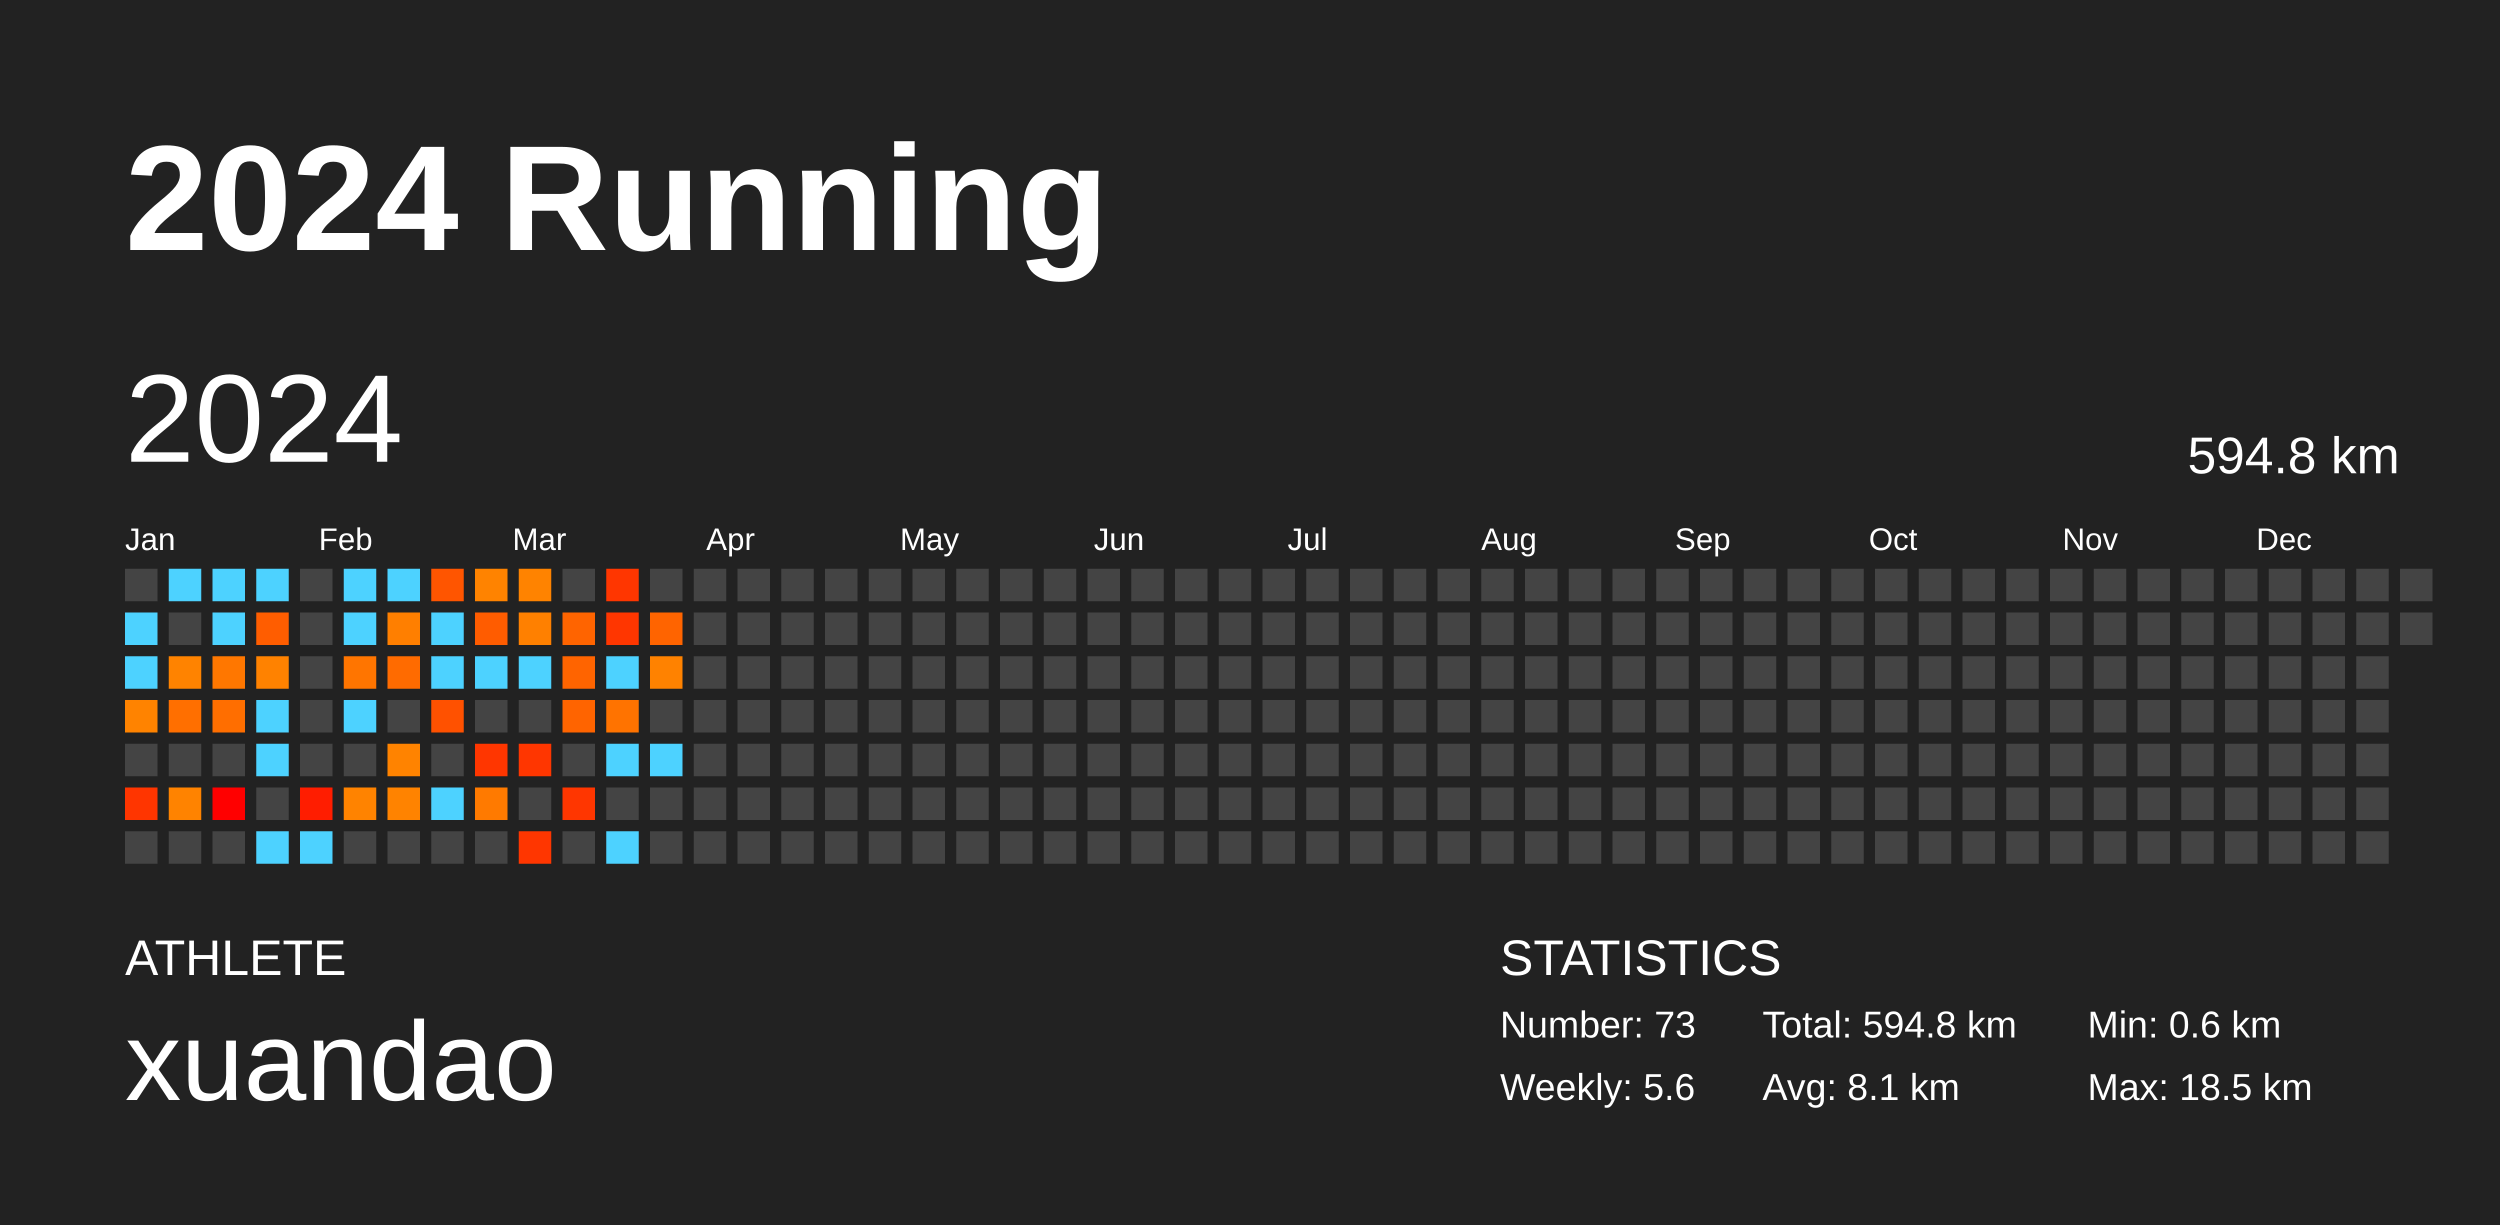
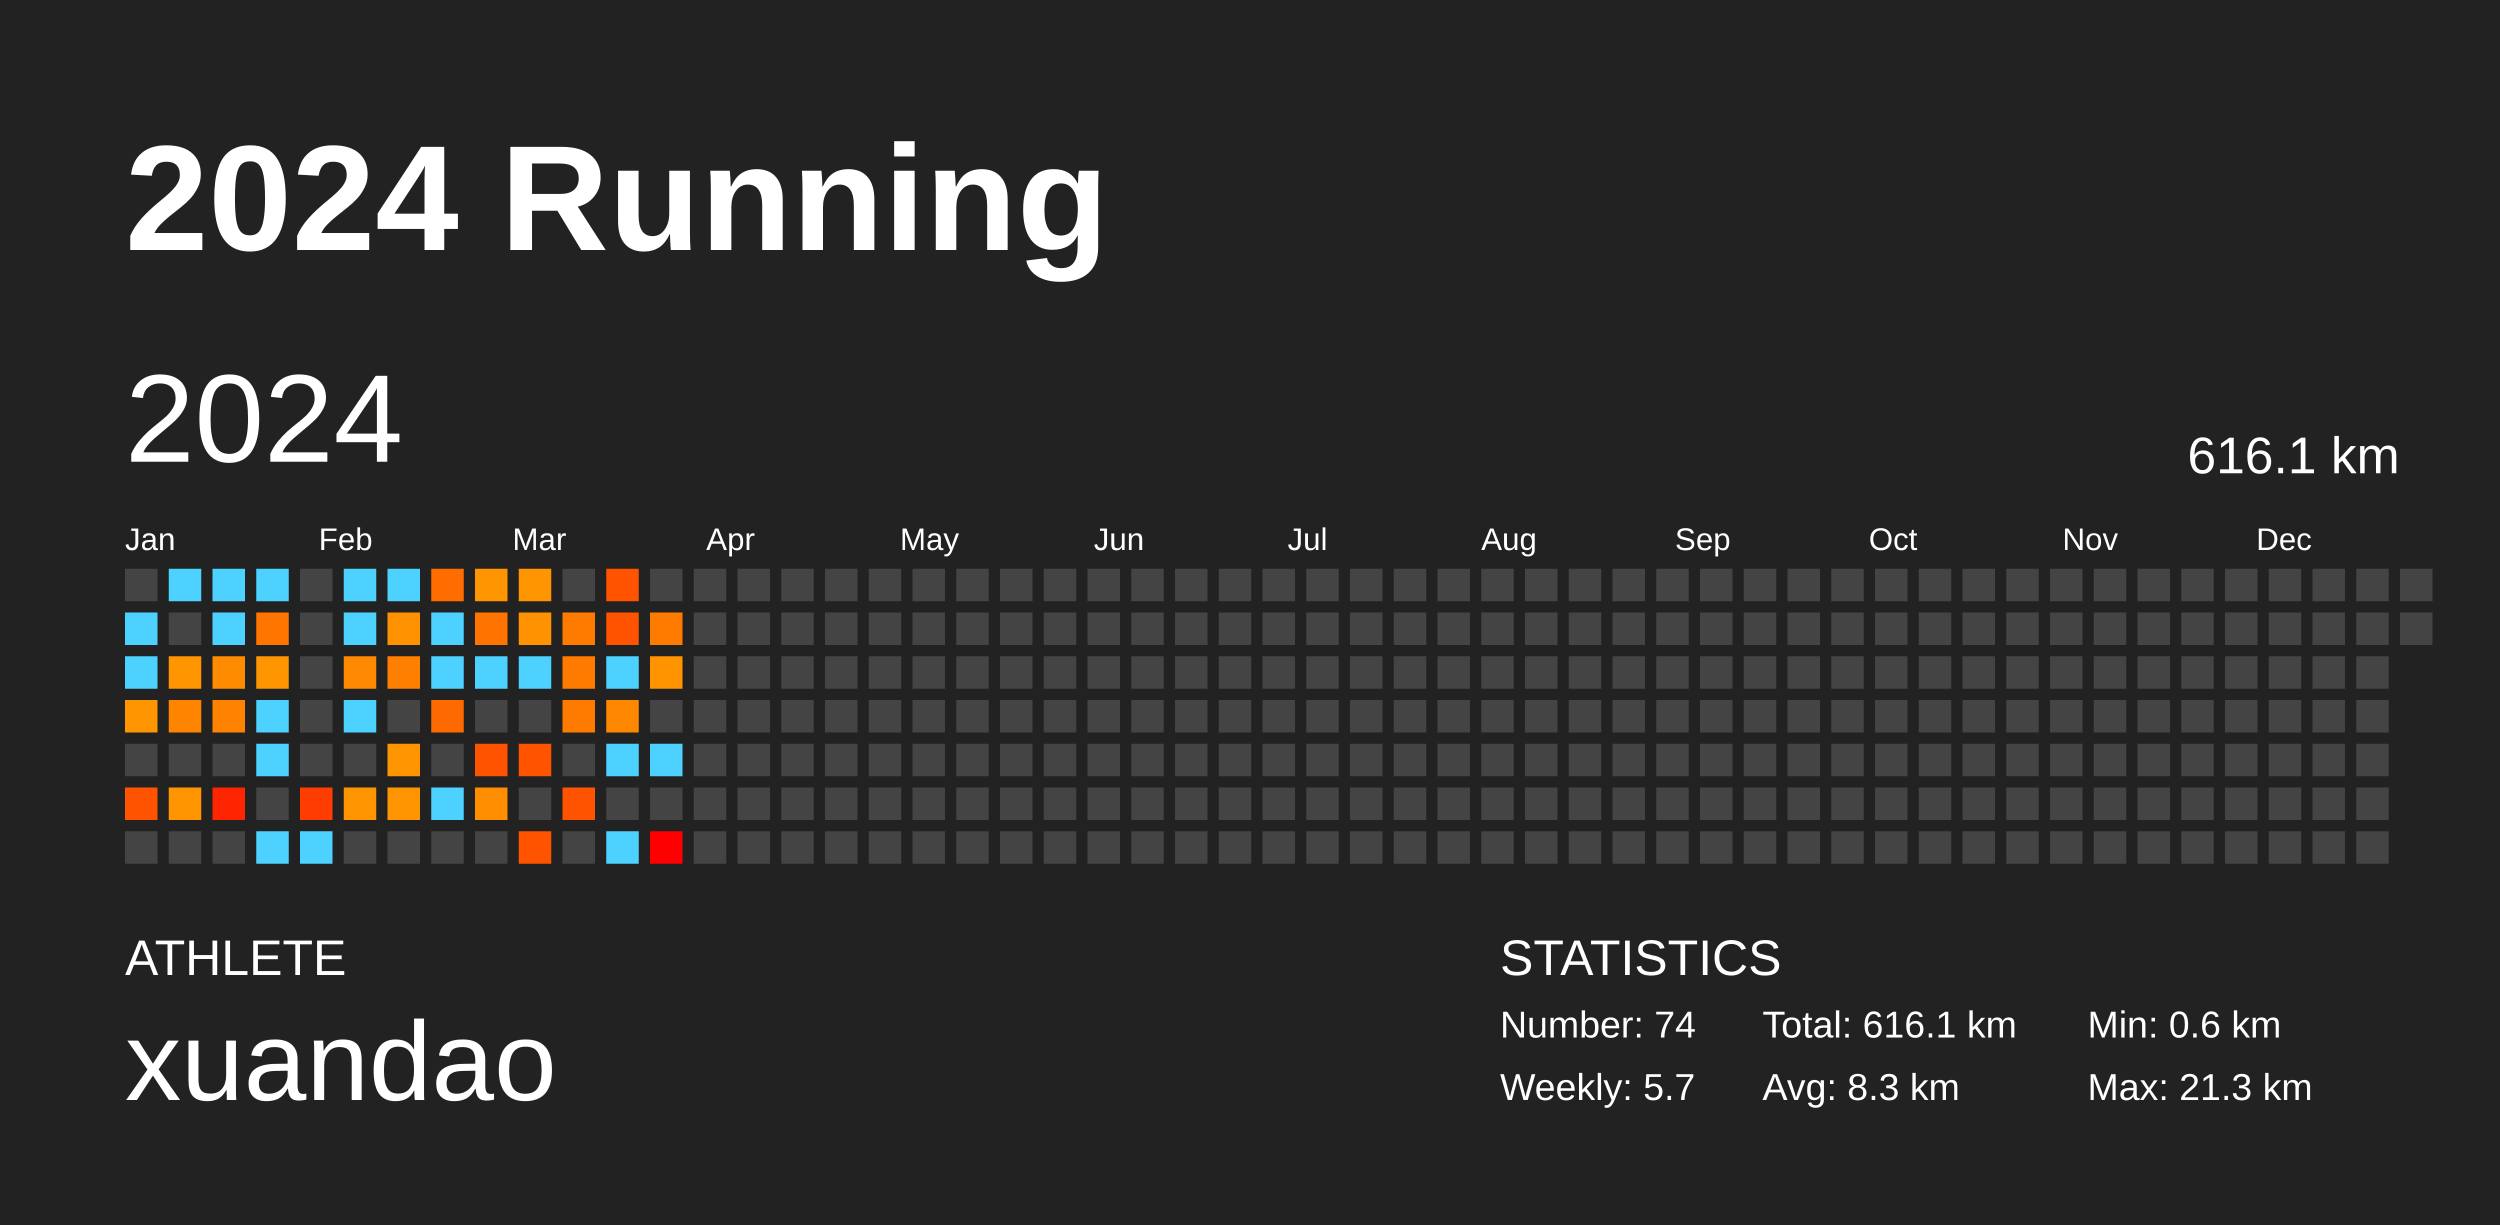
<svg xmlns="http://www.w3.org/2000/svg" baseProfile="full" height="98mm" version="1.1" viewBox="0,0,200,98" width="200mm">
  <defs />
  <rect fill="#222222" height="98" width="200" x="0" y="0" />
  <text fill="#FFFFFF" style="font-size:12px; font-family:Arial; font-weight:bold;" x="10" y="20">2024 Running</text>
  <text fill="#FFFFFF" style="font-size:4px; font-family:Arial" x="10" y="78">ATHLETE</text>
  <text fill="#FFFFFF" style="font-size:9px; font-family:Arial" x="10" y="88">xuandao</text>
  <text fill="#FFFFFF" style="font-size:4px; font-family:Arial" x="120" y="78">STATISTICS</text>
-   <text fill="#FFFFFF" style="font-size:3px; font-family:Arial" x="120" y="83">Number: 73</text>
-   <text fill="#FFFFFF" style="font-size:3px; font-family:Arial" x="120" y="88">Weekly: 5.6</text>
-   <text fill="#FFFFFF" style="font-size:3px; font-family:Arial" x="141" y="83">Total: 594.8 km</text>
-   <text fill="#FFFFFF" style="font-size:3px; font-family:Arial" x="141" y="88">Avg: 8.1 km</text>
+   <text fill="#FFFFFF" style="font-size:3px; font-family:Arial" x="120" y="83">Number: 74</text>
+   <text fill="#FFFFFF" style="font-size:3px; font-family:Arial" x="120" y="88">Weekly: 5.7</text>
+   <text fill="#FFFFFF" style="font-size:3px; font-family:Arial" x="141" y="83">Total: 616.1 km</text>
+   <text fill="#FFFFFF" style="font-size:3px; font-family:Arial" x="141" y="88">Avg: 8.3 km</text>
  <text fill="#FFFFFF" style="font-size:3px; font-family:Arial" x="167" y="83">Min: 0.6 km</text>
-   <text fill="#FFFFFF" style="font-size:3px; font-family:Arial" x="167" y="88">Max: 18.5 km</text>
+   <text fill="#FFFFFF" style="font-size:3px; font-family:Arial" x="167" y="88">Max: 21.3 km</text>
  <text dominant-baseline="hanging" fill="#FFFFFF" style="font-size:10.0px; font-family:Arial;" x="10" y="30">2024</text>
-   <text dominant-baseline="hanging" fill="#FFFFFF" style="font-size:4.125px; font-family:Arial;" x="175" y="35">594.8 km</text>
+   <text dominant-baseline="hanging" fill="#FFFFFF" style="font-size:4.125px; font-family:Arial;" x="175" y="35">616.1 km</text>
  <text fill="#FFFFFF" style="font-size:2.5px; font-family:Arial" x="10.0" y="44">Jan</text>
  <text fill="#FFFFFF" style="font-size:2.5px; font-family:Arial" x="25.5" y="44">Feb</text>
  <text fill="#FFFFFF" style="font-size:2.5px; font-family:Arial" x="41.0" y="44">Mar</text>
  <text fill="#FFFFFF" style="font-size:2.5px; font-family:Arial" x="56.5" y="44">Apr</text>
  <text fill="#FFFFFF" style="font-size:2.5px; font-family:Arial" x="72.0" y="44">May</text>
  <text fill="#FFFFFF" style="font-size:2.5px; font-family:Arial" x="87.5" y="44">Jun</text>
  <text fill="#FFFFFF" style="font-size:2.5px; font-family:Arial" x="103.0" y="44">Jul</text>
  <text fill="#FFFFFF" style="font-size:2.5px; font-family:Arial" x="118.5" y="44">Aug</text>
  <text fill="#FFFFFF" style="font-size:2.5px; font-family:Arial" x="134.0" y="44">Sep</text>
  <text fill="#FFFFFF" style="font-size:2.5px; font-family:Arial" x="149.5" y="44">Oct</text>
  <text fill="#FFFFFF" style="font-size:2.5px; font-family:Arial" x="165.0" y="44">Nov</text>
  <text fill="#FFFFFF" style="font-size:2.5px; font-family:Arial" x="180.5" y="44">Dec</text>
  <rect fill="#444444" height="2.6" width="2.6" x="10.0" y="45.5" />
  <rect fill="#4dd2ff" height="2.6" width="2.6" x="10.0" y="49.0" />
  <rect fill="#4dd2ff" height="2.6" width="2.6" x="10.0" y="52.5" />
-   <rect fill="#ff8300" height="2.6" width="2.6" x="10.0" y="56.0" />
+   <rect fill="#ff9500" height="2.6" width="2.6" x="10.0" y="56.0" />
  <rect fill="#444444" height="2.6" width="2.6" x="10.0" y="59.5" />
-   <rect fill="#ff3500" height="2.6" width="2.6" x="10.0" y="63.0" />
+   <rect fill="#ff5300" height="2.6" width="2.6" x="10.0" y="63.0" />
  <rect fill="#444444" height="2.6" width="2.6" x="10.0" y="66.5" />
  <rect fill="#4dd2ff" height="2.6" width="2.6" x="13.5" y="45.5" />
  <rect fill="#444444" height="2.6" width="2.6" x="13.5" y="49.0" />
-   <rect fill="#ff8300" height="2.6" width="2.6" x="13.5" y="52.5" />
-   <rect fill="#ff6f00" height="2.6" width="2.6" x="13.5" y="56.0" />
+   <rect fill="#ff9500" height="2.6" width="2.6" x="13.5" y="52.5" />
+   <rect fill="#ff8400" height="2.6" width="2.6" x="13.5" y="56.0" />
  <rect fill="#444444" height="2.6" width="2.6" x="13.5" y="59.5" />
-   <rect fill="#ff8300" height="2.6" width="2.6" x="13.5" y="63.0" />
+   <rect fill="#ff9500" height="2.6" width="2.6" x="13.5" y="63.0" />
  <rect fill="#444444" height="2.6" width="2.6" x="13.5" y="66.5" />
  <rect fill="#4dd2ff" height="2.6" width="2.6" x="17.0" y="45.5" />
  <rect fill="#4dd2ff" height="2.6" width="2.6" x="17.0" y="49.0" />
-   <rect fill="#ff7700" height="2.6" width="2.6" x="17.0" y="52.5" />
-   <rect fill="#ff6e00" height="2.6" width="2.6" x="17.0" y="56.0" />
+   <rect fill="#ff8b00" height="2.6" width="2.6" x="17.0" y="52.5" />
+   <rect fill="#ff8300" height="2.6" width="2.6" x="17.0" y="56.0" />
  <rect fill="#444444" height="2.6" width="2.6" x="17.0" y="59.5" />
-   <rect fill="#ff0000" height="2.6" width="2.6" x="17.0" y="63.0" />
+   <rect fill="#ff2500" height="2.6" width="2.6" x="17.0" y="63.0" />
  <rect fill="#444444" height="2.6" width="2.6" x="17.0" y="66.5" />
  <rect fill="#4dd2ff" height="2.6" width="2.6" x="20.5" y="45.5" />
-   <rect fill="#ff5d00" height="2.6" width="2.6" x="20.5" y="49.0" />
-   <rect fill="#ff8200" height="2.6" width="2.6" x="20.5" y="52.5" />
+   <rect fill="#ff7500" height="2.6" width="2.6" x="20.5" y="49.0" />
+   <rect fill="#ff9500" height="2.6" width="2.6" x="20.5" y="52.5" />
  <rect fill="#4dd2ff" height="2.6" width="2.6" x="20.5" y="56.0" />
  <rect fill="#4dd2ff" height="2.6" width="2.6" x="20.5" y="59.5" />
  <rect fill="#444444" height="2.6" width="2.6" x="20.5" y="63.0" />
  <rect fill="#4dd2ff" height="2.6" width="2.6" x="20.5" y="66.5" />
  <rect fill="#444444" height="2.6" width="2.6" x="24.0" y="45.5" />
  <rect fill="#444444" height="2.6" width="2.6" x="24.0" y="49.0" />
  <rect fill="#444444" height="2.6" width="2.6" x="24.0" y="52.5" />
  <rect fill="#444444" height="2.6" width="2.6" x="24.0" y="56.0" />
  <rect fill="#444444" height="2.6" width="2.6" x="24.0" y="59.5" />
-   <rect fill="#ff1d00" height="2.6" width="2.6" x="24.0" y="63.0" />
+   <rect fill="#ff3d00" height="2.6" width="2.6" x="24.0" y="63.0" />
  <rect fill="#4dd2ff" height="2.6" width="2.6" x="24.0" y="66.5" />
  <rect fill="#4dd2ff" height="2.6" width="2.6" x="27.5" y="45.5" />
  <rect fill="#4dd2ff" height="2.6" width="2.6" x="27.5" y="49.0" />
-   <rect fill="#ff7500" height="2.6" width="2.6" x="27.5" y="52.5" />
+   <rect fill="#ff8900" height="2.6" width="2.6" x="27.5" y="52.5" />
  <rect fill="#4dd2ff" height="2.6" width="2.6" x="27.5" y="56.0" />
  <rect fill="#444444" height="2.6" width="2.6" x="27.5" y="59.5" />
-   <rect fill="#ff8300" height="2.6" width="2.6" x="27.5" y="63.0" />
+   <rect fill="#ff9500" height="2.6" width="2.6" x="27.5" y="63.0" />
  <rect fill="#444444" height="2.6" width="2.6" x="27.5" y="66.5" />
  <rect fill="#4dd2ff" height="2.6" width="2.6" x="31.0" y="45.5" />
-   <rect fill="#ff7f00" height="2.6" width="2.6" x="31.0" y="49.0" />
-   <rect fill="#ff6b00" height="2.6" width="2.6" x="31.0" y="52.5" />
+   <rect fill="#ff9200" height="2.6" width="2.6" x="31.0" y="49.0" />
+   <rect fill="#ff8000" height="2.6" width="2.6" x="31.0" y="52.5" />
  <rect fill="#444444" height="2.6" width="2.6" x="31.0" y="56.0" />
-   <rect fill="#ff8300" height="2.6" width="2.6" x="31.0" y="59.5" />
-   <rect fill="#ff8300" height="2.6" width="2.6" x="31.0" y="63.0" />
+   <rect fill="#ff9500" height="2.6" width="2.6" x="31.0" y="59.5" />
+   <rect fill="#ff9500" height="2.6" width="2.6" x="31.0" y="63.0" />
  <rect fill="#444444" height="2.6" width="2.6" x="31.0" y="66.5" />
-   <rect fill="#ff5500" height="2.6" width="2.6" x="34.5" y="45.5" />
+   <rect fill="#ff6d00" height="2.6" width="2.6" x="34.5" y="45.5" />
  <rect fill="#4dd2ff" height="2.6" width="2.6" x="34.5" y="49.0" />
  <rect fill="#4dd2ff" height="2.6" width="2.6" x="34.5" y="52.5" />
-   <rect fill="#ff5100" height="2.6" width="2.6" x="34.5" y="56.0" />
+   <rect fill="#ff6a00" height="2.6" width="2.6" x="34.5" y="56.0" />
  <rect fill="#444444" height="2.6" width="2.6" x="34.5" y="59.5" />
  <rect fill="#4dd2ff" height="2.6" width="2.6" x="34.5" y="63.0" />
  <rect fill="#444444" height="2.6" width="2.6" x="34.5" y="66.5" />
-   <rect fill="#ff8300" height="2.6" width="2.6" x="38.0" y="45.5" />
-   <rect fill="#ff5c00" height="2.6" width="2.6" x="38.0" y="49.0" />
+   <rect fill="#ff9500" height="2.6" width="2.6" x="38.0" y="45.5" />
+   <rect fill="#ff7400" height="2.6" width="2.6" x="38.0" y="49.0" />
  <rect fill="#4dd2ff" height="2.6" width="2.6" x="38.0" y="52.5" />
  <rect fill="#444444" height="2.6" width="2.6" x="38.0" y="56.0" />
-   <rect fill="#ff3600" height="2.6" width="2.6" x="38.0" y="59.5" />
-   <rect fill="#ff7a00" height="2.6" width="2.6" x="38.0" y="63.0" />
+   <rect fill="#ff5300" height="2.6" width="2.6" x="38.0" y="59.5" />
+   <rect fill="#ff8e00" height="2.6" width="2.6" x="38.0" y="63.0" />
  <rect fill="#444444" height="2.6" width="2.6" x="38.0" y="66.5" />
-   <rect fill="#ff8300" height="2.6" width="2.6" x="41.5" y="45.5" />
-   <rect fill="#ff8000" height="2.6" width="2.6" x="41.5" y="49.0" />
+   <rect fill="#ff9500" height="2.6" width="2.6" x="41.5" y="45.5" />
+   <rect fill="#ff9200" height="2.6" width="2.6" x="41.5" y="49.0" />
  <rect fill="#4dd2ff" height="2.6" width="2.6" x="41.5" y="52.5" />
  <rect fill="#444444" height="2.6" width="2.6" x="41.5" y="56.0" />
-   <rect fill="#ff3600" height="2.6" width="2.6" x="41.5" y="59.5" />
+   <rect fill="#ff5300" height="2.6" width="2.6" x="41.5" y="59.5" />
  <rect fill="#444444" height="2.6" width="2.6" x="41.5" y="63.0" />
-   <rect fill="#ff3600" height="2.6" width="2.6" x="41.5" y="66.5" />
+   <rect fill="#ff5300" height="2.6" width="2.6" x="41.5" y="66.5" />
  <rect fill="#444444" height="2.6" width="2.6" x="45.0" y="45.5" />
-   <rect fill="#ff6400" height="2.6" width="2.6" x="45.0" y="49.0" />
-   <rect fill="#ff6400" height="2.6" width="2.6" x="45.0" y="52.5" />
-   <rect fill="#ff6400" height="2.6" width="2.6" x="45.0" y="56.0" />
+   <rect fill="#ff7b00" height="2.6" width="2.6" x="45.0" y="49.0" />
+   <rect fill="#ff7b00" height="2.6" width="2.6" x="45.0" y="52.5" />
+   <rect fill="#ff7b00" height="2.6" width="2.6" x="45.0" y="56.0" />
  <rect fill="#444444" height="2.6" width="2.6" x="45.0" y="59.5" />
-   <rect fill="#ff3600" height="2.6" width="2.6" x="45.0" y="63.0" />
+   <rect fill="#ff5300" height="2.6" width="2.6" x="45.0" y="63.0" />
  <rect fill="#444444" height="2.6" width="2.6" x="45.0" y="66.5" />
-   <rect fill="#ff3600" height="2.6" width="2.6" x="48.5" y="45.5" />
-   <rect fill="#ff3600" height="2.6" width="2.6" x="48.5" y="49.0" />
+   <rect fill="#ff5300" height="2.6" width="2.6" x="48.5" y="45.5" />
+   <rect fill="#ff5300" height="2.6" width="2.6" x="48.5" y="49.0" />
  <rect fill="#4dd2ff" height="2.6" width="2.6" x="48.5" y="52.5" />
-   <rect fill="#ff7300" height="2.6" width="2.6" x="48.5" y="56.0" />
+   <rect fill="#ff8800" height="2.6" width="2.6" x="48.5" y="56.0" />
  <rect fill="#4dd2ff" height="2.6" width="2.6" x="48.5" y="59.5" />
  <rect fill="#444444" height="2.6" width="2.6" x="48.5" y="63.0" />
  <rect fill="#4dd2ff" height="2.6" width="2.6" x="48.5" y="66.5" />
  <rect fill="#444444" height="2.6" width="2.6" x="52.0" y="45.5" />
-   <rect fill="#ff6400" height="2.6" width="2.6" x="52.0" y="49.0" />
-   <rect fill="#ff8200" height="2.6" width="2.6" x="52.0" y="52.5" />
+   <rect fill="#ff7b00" height="2.6" width="2.6" x="52.0" y="49.0" />
+   <rect fill="#ff9400" height="2.6" width="2.6" x="52.0" y="52.5" />
  <rect fill="#444444" height="2.6" width="2.6" x="52.0" y="56.0" />
  <rect fill="#4dd2ff" height="2.6" width="2.6" x="52.0" y="59.5" />
  <rect fill="#444444" height="2.6" width="2.6" x="52.0" y="63.0" />
-   <rect fill="#444444" height="2.6" width="2.6" x="52.0" y="66.5" />
+   <rect fill="red" height="2.6" width="2.6" x="52.0" y="66.5" />
  <rect fill="#444444" height="2.6" width="2.6" x="55.5" y="45.5" />
  <rect fill="#444444" height="2.6" width="2.6" x="55.5" y="49.0" />
  <rect fill="#444444" height="2.6" width="2.6" x="55.5" y="52.5" />
  <rect fill="#444444" height="2.6" width="2.6" x="55.5" y="56.0" />
  <rect fill="#444444" height="2.6" width="2.6" x="55.5" y="59.5" />
  <rect fill="#444444" height="2.6" width="2.6" x="55.5" y="63.0" />
  <rect fill="#444444" height="2.6" width="2.6" x="55.5" y="66.5" />
  <rect fill="#444444" height="2.6" width="2.6" x="59.0" y="45.5" />
  <rect fill="#444444" height="2.6" width="2.6" x="59.0" y="49.0" />
  <rect fill="#444444" height="2.6" width="2.6" x="59.0" y="52.5" />
  <rect fill="#444444" height="2.6" width="2.6" x="59.0" y="56.0" />
  <rect fill="#444444" height="2.6" width="2.6" x="59.0" y="59.5" />
  <rect fill="#444444" height="2.6" width="2.6" x="59.0" y="63.0" />
  <rect fill="#444444" height="2.6" width="2.6" x="59.0" y="66.5" />
  <rect fill="#444444" height="2.6" width="2.6" x="62.5" y="45.5" />
  <rect fill="#444444" height="2.6" width="2.6" x="62.5" y="49.0" />
  <rect fill="#444444" height="2.6" width="2.6" x="62.5" y="52.5" />
  <rect fill="#444444" height="2.6" width="2.6" x="62.5" y="56.0" />
  <rect fill="#444444" height="2.6" width="2.6" x="62.5" y="59.5" />
  <rect fill="#444444" height="2.6" width="2.6" x="62.5" y="63.0" />
  <rect fill="#444444" height="2.6" width="2.6" x="62.5" y="66.5" />
  <rect fill="#444444" height="2.6" width="2.6" x="66.0" y="45.5" />
  <rect fill="#444444" height="2.6" width="2.6" x="66.0" y="49.0" />
  <rect fill="#444444" height="2.6" width="2.6" x="66.0" y="52.5" />
  <rect fill="#444444" height="2.6" width="2.6" x="66.0" y="56.0" />
  <rect fill="#444444" height="2.6" width="2.6" x="66.0" y="59.5" />
  <rect fill="#444444" height="2.6" width="2.6" x="66.0" y="63.0" />
  <rect fill="#444444" height="2.6" width="2.6" x="66.0" y="66.5" />
  <rect fill="#444444" height="2.6" width="2.6" x="69.5" y="45.5" />
  <rect fill="#444444" height="2.6" width="2.6" x="69.5" y="49.0" />
  <rect fill="#444444" height="2.6" width="2.6" x="69.5" y="52.5" />
  <rect fill="#444444" height="2.6" width="2.6" x="69.5" y="56.0" />
  <rect fill="#444444" height="2.6" width="2.6" x="69.5" y="59.5" />
  <rect fill="#444444" height="2.6" width="2.6" x="69.5" y="63.0" />
  <rect fill="#444444" height="2.6" width="2.6" x="69.5" y="66.5" />
  <rect fill="#444444" height="2.6" width="2.6" x="73.0" y="45.5" />
  <rect fill="#444444" height="2.6" width="2.6" x="73.0" y="49.0" />
  <rect fill="#444444" height="2.6" width="2.6" x="73.0" y="52.5" />
  <rect fill="#444444" height="2.6" width="2.6" x="73.0" y="56.0" />
  <rect fill="#444444" height="2.6" width="2.6" x="73.0" y="59.5" />
  <rect fill="#444444" height="2.6" width="2.6" x="73.0" y="63.0" />
  <rect fill="#444444" height="2.6" width="2.6" x="73.0" y="66.5" />
  <rect fill="#444444" height="2.6" width="2.6" x="76.5" y="45.5" />
  <rect fill="#444444" height="2.6" width="2.6" x="76.5" y="49.0" />
  <rect fill="#444444" height="2.6" width="2.6" x="76.5" y="52.5" />
  <rect fill="#444444" height="2.6" width="2.6" x="76.5" y="56.0" />
  <rect fill="#444444" height="2.6" width="2.6" x="76.5" y="59.5" />
  <rect fill="#444444" height="2.6" width="2.6" x="76.5" y="63.0" />
  <rect fill="#444444" height="2.6" width="2.6" x="76.5" y="66.5" />
  <rect fill="#444444" height="2.6" width="2.6" x="80.0" y="45.5" />
  <rect fill="#444444" height="2.6" width="2.6" x="80.0" y="49.0" />
  <rect fill="#444444" height="2.6" width="2.6" x="80.0" y="52.5" />
  <rect fill="#444444" height="2.6" width="2.6" x="80.0" y="56.0" />
  <rect fill="#444444" height="2.6" width="2.6" x="80.0" y="59.5" />
  <rect fill="#444444" height="2.6" width="2.6" x="80.0" y="63.0" />
  <rect fill="#444444" height="2.6" width="2.6" x="80.0" y="66.5" />
  <rect fill="#444444" height="2.6" width="2.6" x="83.5" y="45.5" />
  <rect fill="#444444" height="2.6" width="2.6" x="83.5" y="49.0" />
  <rect fill="#444444" height="2.6" width="2.6" x="83.5" y="52.5" />
  <rect fill="#444444" height="2.6" width="2.6" x="83.5" y="56.0" />
  <rect fill="#444444" height="2.6" width="2.6" x="83.5" y="59.5" />
  <rect fill="#444444" height="2.6" width="2.6" x="83.5" y="63.0" />
  <rect fill="#444444" height="2.6" width="2.6" x="83.5" y="66.5" />
  <rect fill="#444444" height="2.6" width="2.6" x="87.0" y="45.5" />
  <rect fill="#444444" height="2.6" width="2.6" x="87.0" y="49.0" />
  <rect fill="#444444" height="2.6" width="2.6" x="87.0" y="52.5" />
  <rect fill="#444444" height="2.6" width="2.6" x="87.0" y="56.0" />
  <rect fill="#444444" height="2.6" width="2.6" x="87.0" y="59.5" />
  <rect fill="#444444" height="2.6" width="2.6" x="87.0" y="63.0" />
  <rect fill="#444444" height="2.6" width="2.6" x="87.0" y="66.5" />
  <rect fill="#444444" height="2.6" width="2.6" x="90.5" y="45.5" />
  <rect fill="#444444" height="2.6" width="2.6" x="90.5" y="49.0" />
  <rect fill="#444444" height="2.6" width="2.6" x="90.5" y="52.5" />
  <rect fill="#444444" height="2.6" width="2.6" x="90.5" y="56.0" />
  <rect fill="#444444" height="2.6" width="2.6" x="90.5" y="59.5" />
  <rect fill="#444444" height="2.6" width="2.6" x="90.5" y="63.0" />
  <rect fill="#444444" height="2.6" width="2.6" x="90.5" y="66.5" />
  <rect fill="#444444" height="2.6" width="2.6" x="94.0" y="45.5" />
  <rect fill="#444444" height="2.6" width="2.6" x="94.0" y="49.0" />
  <rect fill="#444444" height="2.6" width="2.6" x="94.0" y="52.5" />
  <rect fill="#444444" height="2.6" width="2.6" x="94.0" y="56.0" />
  <rect fill="#444444" height="2.6" width="2.6" x="94.0" y="59.5" />
  <rect fill="#444444" height="2.6" width="2.6" x="94.0" y="63.0" />
  <rect fill="#444444" height="2.6" width="2.6" x="94.0" y="66.5" />
  <rect fill="#444444" height="2.6" width="2.6" x="97.5" y="45.5" />
  <rect fill="#444444" height="2.6" width="2.6" x="97.5" y="49.0" />
  <rect fill="#444444" height="2.6" width="2.6" x="97.5" y="52.5" />
  <rect fill="#444444" height="2.6" width="2.6" x="97.5" y="56.0" />
  <rect fill="#444444" height="2.6" width="2.6" x="97.5" y="59.5" />
  <rect fill="#444444" height="2.6" width="2.6" x="97.5" y="63.0" />
  <rect fill="#444444" height="2.6" width="2.6" x="97.5" y="66.5" />
  <rect fill="#444444" height="2.6" width="2.6" x="101.0" y="45.5" />
  <rect fill="#444444" height="2.6" width="2.6" x="101.0" y="49.0" />
  <rect fill="#444444" height="2.6" width="2.6" x="101.0" y="52.5" />
  <rect fill="#444444" height="2.6" width="2.6" x="101.0" y="56.0" />
  <rect fill="#444444" height="2.6" width="2.6" x="101.0" y="59.5" />
  <rect fill="#444444" height="2.6" width="2.6" x="101.0" y="63.0" />
  <rect fill="#444444" height="2.6" width="2.6" x="101.0" y="66.5" />
  <rect fill="#444444" height="2.6" width="2.6" x="104.5" y="45.5" />
  <rect fill="#444444" height="2.6" width="2.6" x="104.5" y="49.0" />
  <rect fill="#444444" height="2.6" width="2.6" x="104.5" y="52.5" />
  <rect fill="#444444" height="2.6" width="2.6" x="104.5" y="56.0" />
  <rect fill="#444444" height="2.6" width="2.6" x="104.5" y="59.5" />
  <rect fill="#444444" height="2.6" width="2.6" x="104.5" y="63.0" />
  <rect fill="#444444" height="2.6" width="2.6" x="104.5" y="66.5" />
  <rect fill="#444444" height="2.6" width="2.6" x="108.0" y="45.5" />
  <rect fill="#444444" height="2.6" width="2.6" x="108.0" y="49.0" />
  <rect fill="#444444" height="2.6" width="2.6" x="108.0" y="52.5" />
  <rect fill="#444444" height="2.6" width="2.6" x="108.0" y="56.0" />
  <rect fill="#444444" height="2.6" width="2.6" x="108.0" y="59.5" />
  <rect fill="#444444" height="2.6" width="2.6" x="108.0" y="63.0" />
  <rect fill="#444444" height="2.6" width="2.6" x="108.0" y="66.5" />
  <rect fill="#444444" height="2.6" width="2.6" x="111.5" y="45.5" />
  <rect fill="#444444" height="2.6" width="2.6" x="111.5" y="49.0" />
  <rect fill="#444444" height="2.6" width="2.6" x="111.5" y="52.5" />
  <rect fill="#444444" height="2.6" width="2.6" x="111.5" y="56.0" />
  <rect fill="#444444" height="2.6" width="2.6" x="111.5" y="59.5" />
  <rect fill="#444444" height="2.6" width="2.6" x="111.5" y="63.0" />
  <rect fill="#444444" height="2.6" width="2.6" x="111.5" y="66.5" />
  <rect fill="#444444" height="2.6" width="2.6" x="115.0" y="45.5" />
  <rect fill="#444444" height="2.6" width="2.6" x="115.0" y="49.0" />
  <rect fill="#444444" height="2.6" width="2.6" x="115.0" y="52.5" />
  <rect fill="#444444" height="2.6" width="2.6" x="115.0" y="56.0" />
  <rect fill="#444444" height="2.6" width="2.6" x="115.0" y="59.5" />
  <rect fill="#444444" height="2.6" width="2.6" x="115.0" y="63.0" />
  <rect fill="#444444" height="2.6" width="2.6" x="115.0" y="66.5" />
  <rect fill="#444444" height="2.6" width="2.6" x="118.5" y="45.5" />
  <rect fill="#444444" height="2.6" width="2.6" x="118.5" y="49.0" />
  <rect fill="#444444" height="2.6" width="2.6" x="118.5" y="52.5" />
  <rect fill="#444444" height="2.6" width="2.6" x="118.5" y="56.0" />
  <rect fill="#444444" height="2.6" width="2.6" x="118.5" y="59.5" />
  <rect fill="#444444" height="2.6" width="2.6" x="118.5" y="63.0" />
  <rect fill="#444444" height="2.6" width="2.6" x="118.5" y="66.5" />
  <rect fill="#444444" height="2.6" width="2.6" x="122.0" y="45.5" />
  <rect fill="#444444" height="2.6" width="2.6" x="122.0" y="49.0" />
  <rect fill="#444444" height="2.6" width="2.6" x="122.0" y="52.5" />
  <rect fill="#444444" height="2.6" width="2.6" x="122.0" y="56.0" />
  <rect fill="#444444" height="2.6" width="2.6" x="122.0" y="59.5" />
  <rect fill="#444444" height="2.6" width="2.6" x="122.0" y="63.0" />
  <rect fill="#444444" height="2.6" width="2.6" x="122.0" y="66.5" />
  <rect fill="#444444" height="2.6" width="2.6" x="125.5" y="45.5" />
  <rect fill="#444444" height="2.6" width="2.6" x="125.5" y="49.0" />
  <rect fill="#444444" height="2.6" width="2.6" x="125.5" y="52.5" />
  <rect fill="#444444" height="2.6" width="2.6" x="125.5" y="56.0" />
  <rect fill="#444444" height="2.6" width="2.6" x="125.5" y="59.5" />
  <rect fill="#444444" height="2.6" width="2.6" x="125.5" y="63.0" />
  <rect fill="#444444" height="2.6" width="2.6" x="125.5" y="66.5" />
  <rect fill="#444444" height="2.6" width="2.6" x="129.0" y="45.5" />
  <rect fill="#444444" height="2.6" width="2.6" x="129.0" y="49.0" />
  <rect fill="#444444" height="2.6" width="2.6" x="129.0" y="52.5" />
  <rect fill="#444444" height="2.6" width="2.6" x="129.0" y="56.0" />
  <rect fill="#444444" height="2.6" width="2.6" x="129.0" y="59.5" />
  <rect fill="#444444" height="2.6" width="2.6" x="129.0" y="63.0" />
  <rect fill="#444444" height="2.6" width="2.6" x="129.0" y="66.5" />
  <rect fill="#444444" height="2.6" width="2.6" x="132.5" y="45.5" />
  <rect fill="#444444" height="2.6" width="2.6" x="132.5" y="49.0" />
  <rect fill="#444444" height="2.6" width="2.6" x="132.5" y="52.5" />
  <rect fill="#444444" height="2.6" width="2.6" x="132.5" y="56.0" />
  <rect fill="#444444" height="2.6" width="2.6" x="132.5" y="59.5" />
  <rect fill="#444444" height="2.6" width="2.6" x="132.5" y="63.0" />
  <rect fill="#444444" height="2.6" width="2.6" x="132.5" y="66.5" />
  <rect fill="#444444" height="2.6" width="2.6" x="136.0" y="45.5" />
  <rect fill="#444444" height="2.6" width="2.6" x="136.0" y="49.0" />
  <rect fill="#444444" height="2.6" width="2.6" x="136.0" y="52.5" />
  <rect fill="#444444" height="2.6" width="2.6" x="136.0" y="56.0" />
  <rect fill="#444444" height="2.6" width="2.6" x="136.0" y="59.5" />
  <rect fill="#444444" height="2.6" width="2.6" x="136.0" y="63.0" />
  <rect fill="#444444" height="2.6" width="2.6" x="136.0" y="66.5" />
  <rect fill="#444444" height="2.6" width="2.6" x="139.5" y="45.5" />
  <rect fill="#444444" height="2.6" width="2.6" x="139.5" y="49.0" />
  <rect fill="#444444" height="2.6" width="2.6" x="139.5" y="52.5" />
  <rect fill="#444444" height="2.6" width="2.6" x="139.5" y="56.0" />
  <rect fill="#444444" height="2.6" width="2.6" x="139.5" y="59.5" />
  <rect fill="#444444" height="2.6" width="2.6" x="139.5" y="63.0" />
  <rect fill="#444444" height="2.6" width="2.6" x="139.5" y="66.5" />
  <rect fill="#444444" height="2.6" width="2.6" x="143.0" y="45.5" />
  <rect fill="#444444" height="2.6" width="2.6" x="143.0" y="49.0" />
  <rect fill="#444444" height="2.6" width="2.6" x="143.0" y="52.5" />
  <rect fill="#444444" height="2.6" width="2.6" x="143.0" y="56.0" />
  <rect fill="#444444" height="2.6" width="2.6" x="143.0" y="59.5" />
  <rect fill="#444444" height="2.6" width="2.6" x="143.0" y="63.0" />
  <rect fill="#444444" height="2.6" width="2.6" x="143.0" y="66.5" />
  <rect fill="#444444" height="2.6" width="2.6" x="146.5" y="45.5" />
  <rect fill="#444444" height="2.6" width="2.6" x="146.5" y="49.0" />
  <rect fill="#444444" height="2.6" width="2.6" x="146.5" y="52.5" />
  <rect fill="#444444" height="2.6" width="2.6" x="146.5" y="56.0" />
  <rect fill="#444444" height="2.6" width="2.6" x="146.5" y="59.5" />
  <rect fill="#444444" height="2.6" width="2.6" x="146.5" y="63.0" />
  <rect fill="#444444" height="2.6" width="2.6" x="146.5" y="66.5" />
  <rect fill="#444444" height="2.6" width="2.6" x="150.0" y="45.5" />
  <rect fill="#444444" height="2.6" width="2.6" x="150.0" y="49.0" />
  <rect fill="#444444" height="2.6" width="2.6" x="150.0" y="52.5" />
  <rect fill="#444444" height="2.6" width="2.6" x="150.0" y="56.0" />
  <rect fill="#444444" height="2.6" width="2.6" x="150.0" y="59.5" />
  <rect fill="#444444" height="2.6" width="2.6" x="150.0" y="63.0" />
  <rect fill="#444444" height="2.6" width="2.6" x="150.0" y="66.5" />
  <rect fill="#444444" height="2.6" width="2.6" x="153.5" y="45.5" />
  <rect fill="#444444" height="2.6" width="2.6" x="153.5" y="49.0" />
  <rect fill="#444444" height="2.6" width="2.6" x="153.5" y="52.5" />
  <rect fill="#444444" height="2.6" width="2.6" x="153.5" y="56.0" />
  <rect fill="#444444" height="2.6" width="2.6" x="153.5" y="59.5" />
  <rect fill="#444444" height="2.6" width="2.6" x="153.5" y="63.0" />
  <rect fill="#444444" height="2.6" width="2.6" x="153.5" y="66.5" />
  <rect fill="#444444" height="2.6" width="2.6" x="157.0" y="45.5" />
  <rect fill="#444444" height="2.6" width="2.6" x="157.0" y="49.0" />
  <rect fill="#444444" height="2.6" width="2.6" x="157.0" y="52.5" />
  <rect fill="#444444" height="2.6" width="2.6" x="157.0" y="56.0" />
  <rect fill="#444444" height="2.6" width="2.6" x="157.0" y="59.5" />
  <rect fill="#444444" height="2.6" width="2.6" x="157.0" y="63.0" />
  <rect fill="#444444" height="2.6" width="2.6" x="157.0" y="66.5" />
  <rect fill="#444444" height="2.6" width="2.6" x="160.5" y="45.5" />
  <rect fill="#444444" height="2.6" width="2.6" x="160.5" y="49.0" />
  <rect fill="#444444" height="2.6" width="2.6" x="160.5" y="52.5" />
  <rect fill="#444444" height="2.6" width="2.6" x="160.5" y="56.0" />
  <rect fill="#444444" height="2.6" width="2.6" x="160.5" y="59.5" />
  <rect fill="#444444" height="2.6" width="2.6" x="160.5" y="63.0" />
  <rect fill="#444444" height="2.6" width="2.6" x="160.5" y="66.5" />
  <rect fill="#444444" height="2.6" width="2.6" x="164.0" y="45.5" />
  <rect fill="#444444" height="2.6" width="2.6" x="164.0" y="49.0" />
  <rect fill="#444444" height="2.6" width="2.6" x="164.0" y="52.5" />
  <rect fill="#444444" height="2.6" width="2.6" x="164.0" y="56.0" />
  <rect fill="#444444" height="2.6" width="2.6" x="164.0" y="59.5" />
  <rect fill="#444444" height="2.6" width="2.6" x="164.0" y="63.0" />
  <rect fill="#444444" height="2.6" width="2.6" x="164.0" y="66.5" />
  <rect fill="#444444" height="2.6" width="2.6" x="167.5" y="45.5" />
  <rect fill="#444444" height="2.6" width="2.6" x="167.5" y="49.0" />
  <rect fill="#444444" height="2.6" width="2.6" x="167.5" y="52.5" />
  <rect fill="#444444" height="2.6" width="2.6" x="167.5" y="56.0" />
  <rect fill="#444444" height="2.6" width="2.6" x="167.5" y="59.5" />
  <rect fill="#444444" height="2.6" width="2.6" x="167.5" y="63.0" />
  <rect fill="#444444" height="2.6" width="2.6" x="167.5" y="66.5" />
  <rect fill="#444444" height="2.6" width="2.6" x="171.0" y="45.5" />
  <rect fill="#444444" height="2.6" width="2.6" x="171.0" y="49.0" />
  <rect fill="#444444" height="2.6" width="2.6" x="171.0" y="52.5" />
  <rect fill="#444444" height="2.6" width="2.6" x="171.0" y="56.0" />
  <rect fill="#444444" height="2.6" width="2.6" x="171.0" y="59.5" />
  <rect fill="#444444" height="2.6" width="2.6" x="171.0" y="63.0" />
  <rect fill="#444444" height="2.6" width="2.6" x="171.0" y="66.5" />
  <rect fill="#444444" height="2.6" width="2.6" x="174.5" y="45.5" />
  <rect fill="#444444" height="2.6" width="2.6" x="174.5" y="49.0" />
  <rect fill="#444444" height="2.6" width="2.6" x="174.5" y="52.5" />
  <rect fill="#444444" height="2.6" width="2.6" x="174.5" y="56.0" />
  <rect fill="#444444" height="2.6" width="2.6" x="174.5" y="59.5" />
  <rect fill="#444444" height="2.6" width="2.6" x="174.5" y="63.0" />
  <rect fill="#444444" height="2.6" width="2.6" x="174.5" y="66.5" />
  <rect fill="#444444" height="2.6" width="2.6" x="178.0" y="45.5" />
  <rect fill="#444444" height="2.6" width="2.6" x="178.0" y="49.0" />
  <rect fill="#444444" height="2.6" width="2.6" x="178.0" y="52.5" />
  <rect fill="#444444" height="2.6" width="2.6" x="178.0" y="56.0" />
  <rect fill="#444444" height="2.6" width="2.6" x="178.0" y="59.5" />
  <rect fill="#444444" height="2.6" width="2.6" x="178.0" y="63.0" />
  <rect fill="#444444" height="2.6" width="2.6" x="178.0" y="66.5" />
  <rect fill="#444444" height="2.6" width="2.6" x="181.5" y="45.5" />
  <rect fill="#444444" height="2.6" width="2.6" x="181.5" y="49.0" />
  <rect fill="#444444" height="2.6" width="2.6" x="181.5" y="52.5" />
  <rect fill="#444444" height="2.6" width="2.6" x="181.5" y="56.0" />
  <rect fill="#444444" height="2.6" width="2.6" x="181.5" y="59.5" />
  <rect fill="#444444" height="2.6" width="2.6" x="181.5" y="63.0" />
  <rect fill="#444444" height="2.6" width="2.6" x="181.5" y="66.5" />
  <rect fill="#444444" height="2.6" width="2.6" x="185.0" y="45.5" />
  <rect fill="#444444" height="2.6" width="2.6" x="185.0" y="49.0" />
  <rect fill="#444444" height="2.6" width="2.6" x="185.0" y="52.5" />
  <rect fill="#444444" height="2.6" width="2.6" x="185.0" y="56.0" />
  <rect fill="#444444" height="2.6" width="2.6" x="185.0" y="59.5" />
  <rect fill="#444444" height="2.6" width="2.6" x="185.0" y="63.0" />
  <rect fill="#444444" height="2.6" width="2.6" x="185.0" y="66.5" />
  <rect fill="#444444" height="2.6" width="2.6" x="188.5" y="45.5" />
  <rect fill="#444444" height="2.6" width="2.6" x="188.5" y="49.0" />
  <rect fill="#444444" height="2.6" width="2.6" x="188.5" y="52.5" />
  <rect fill="#444444" height="2.6" width="2.6" x="188.5" y="56.0" />
  <rect fill="#444444" height="2.6" width="2.6" x="188.5" y="59.5" />
  <rect fill="#444444" height="2.6" width="2.6" x="188.5" y="63.0" />
  <rect fill="#444444" height="2.6" width="2.6" x="188.5" y="66.5" />
  <rect fill="#444444" height="2.6" width="2.6" x="192.0" y="45.5" />
  <rect fill="#444444" height="2.6" width="2.6" x="192.0" y="49.0" />
</svg>
